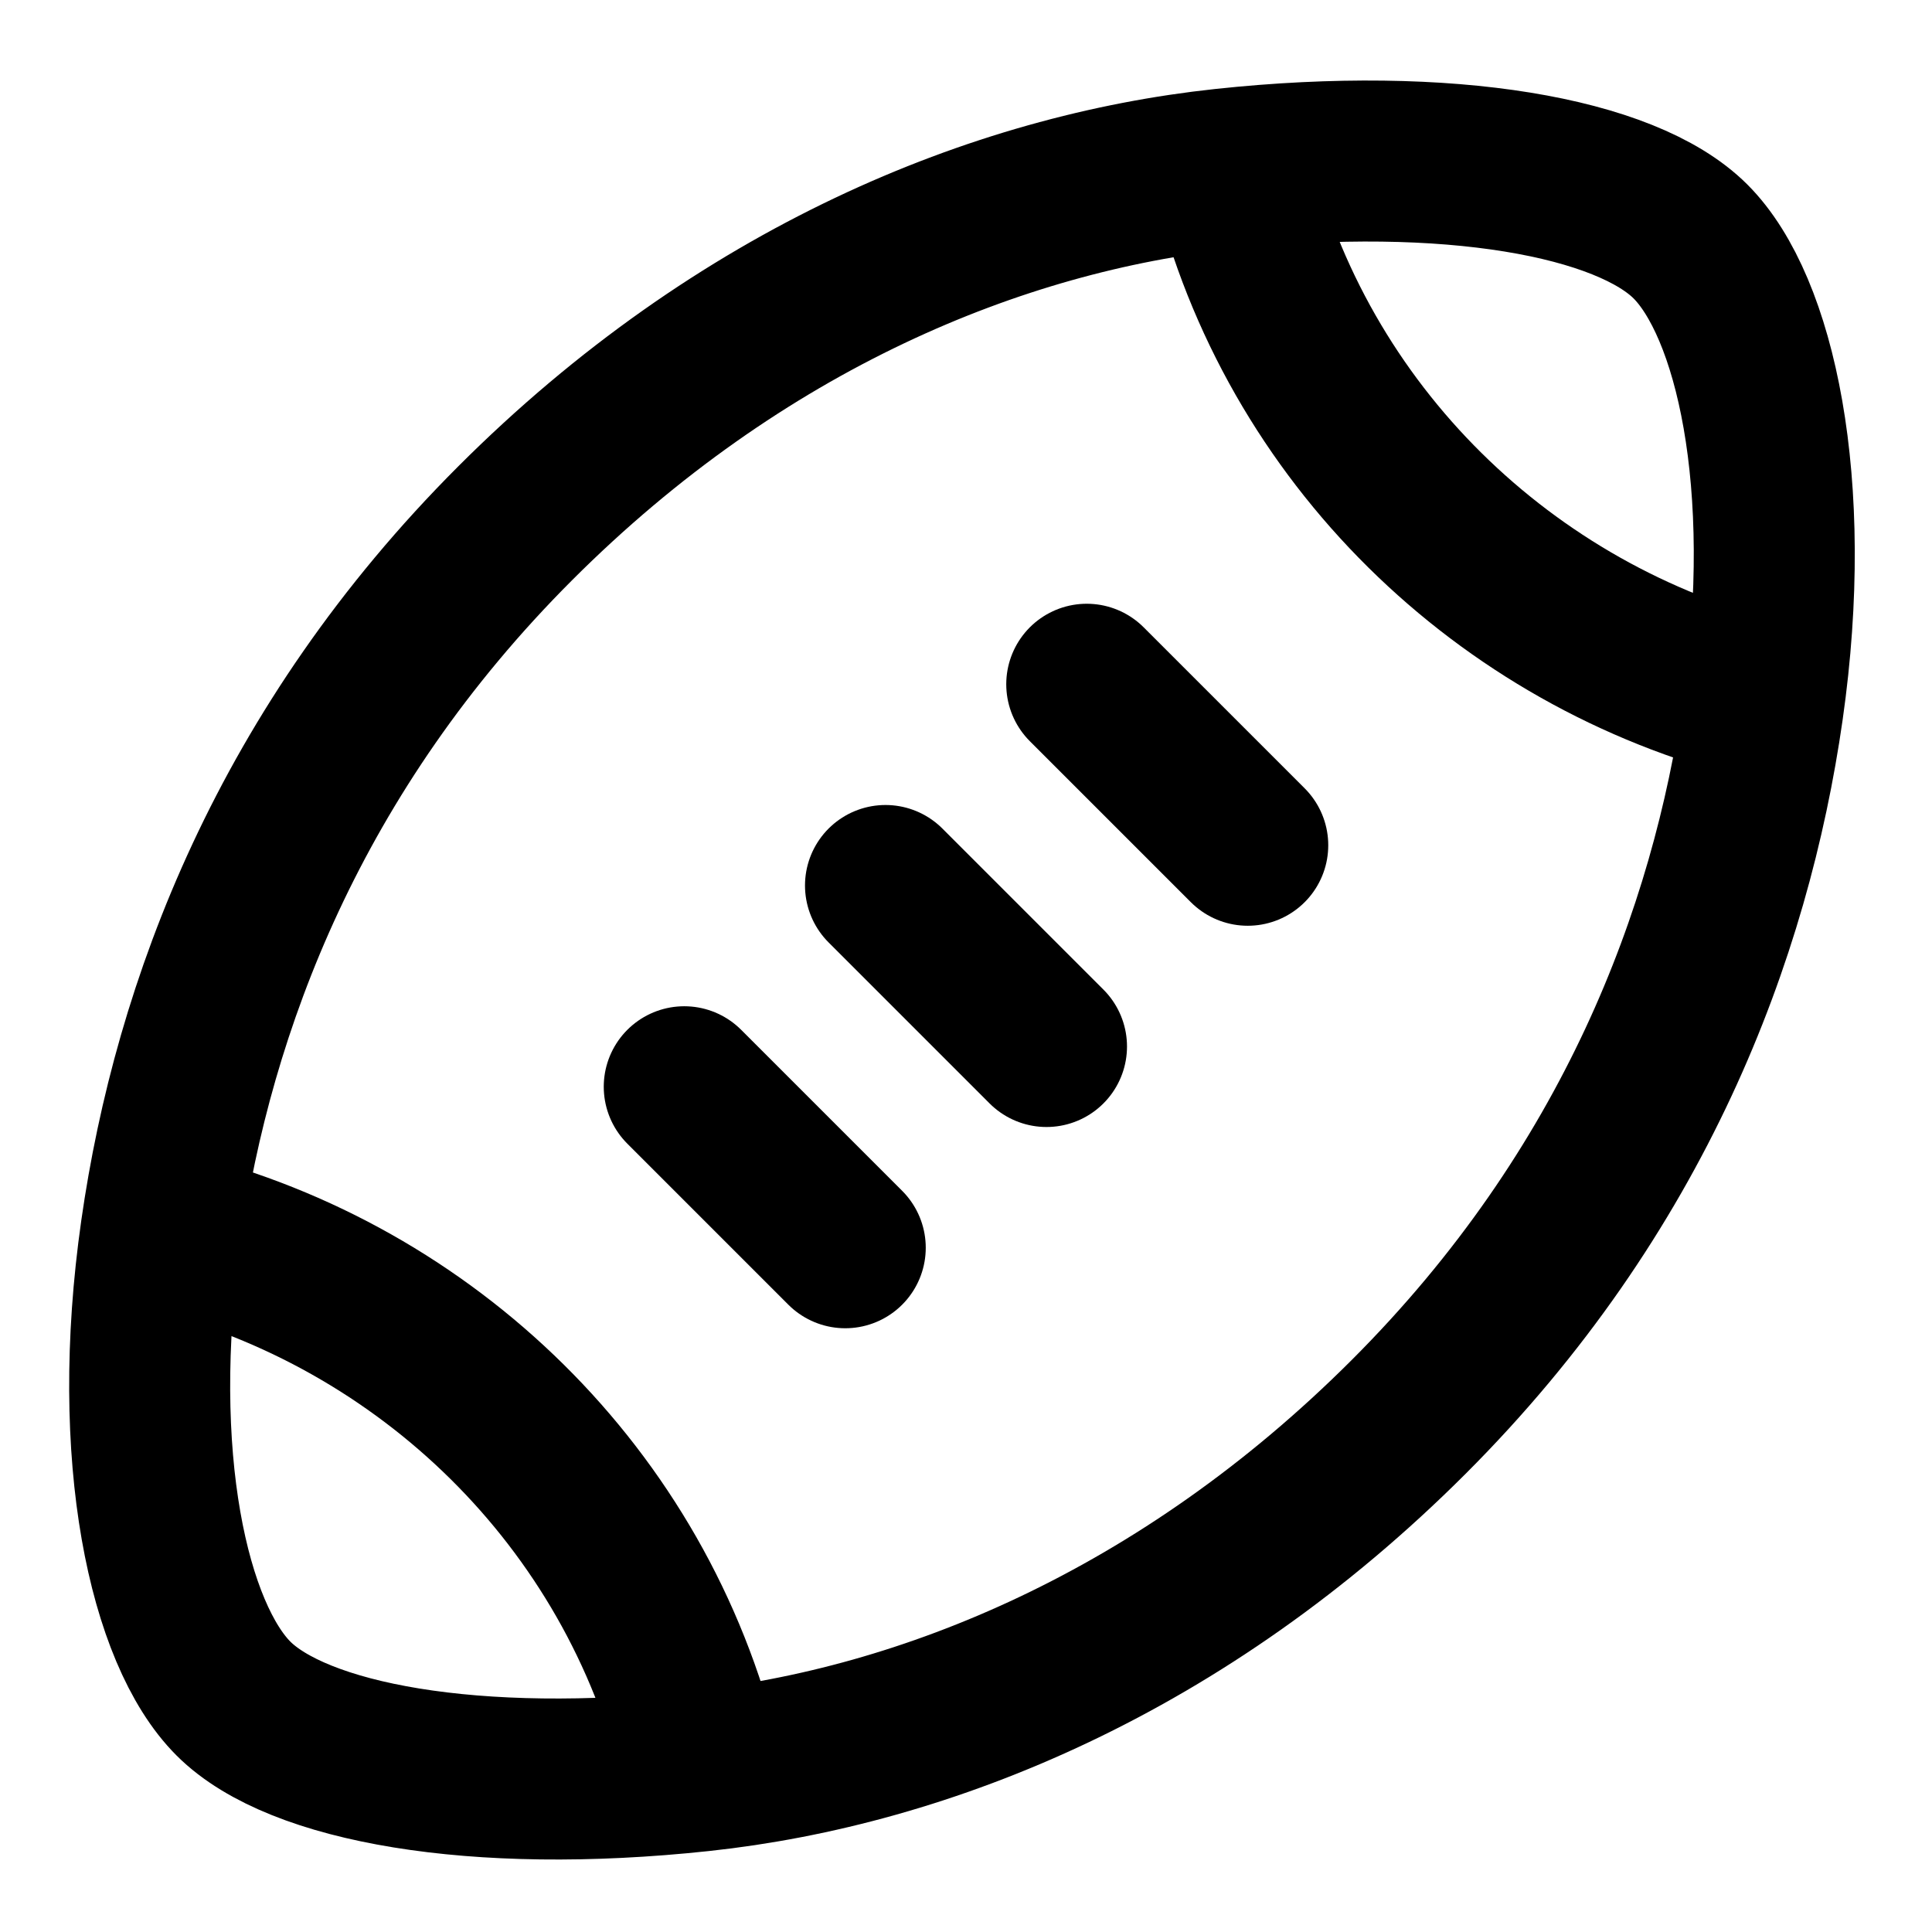
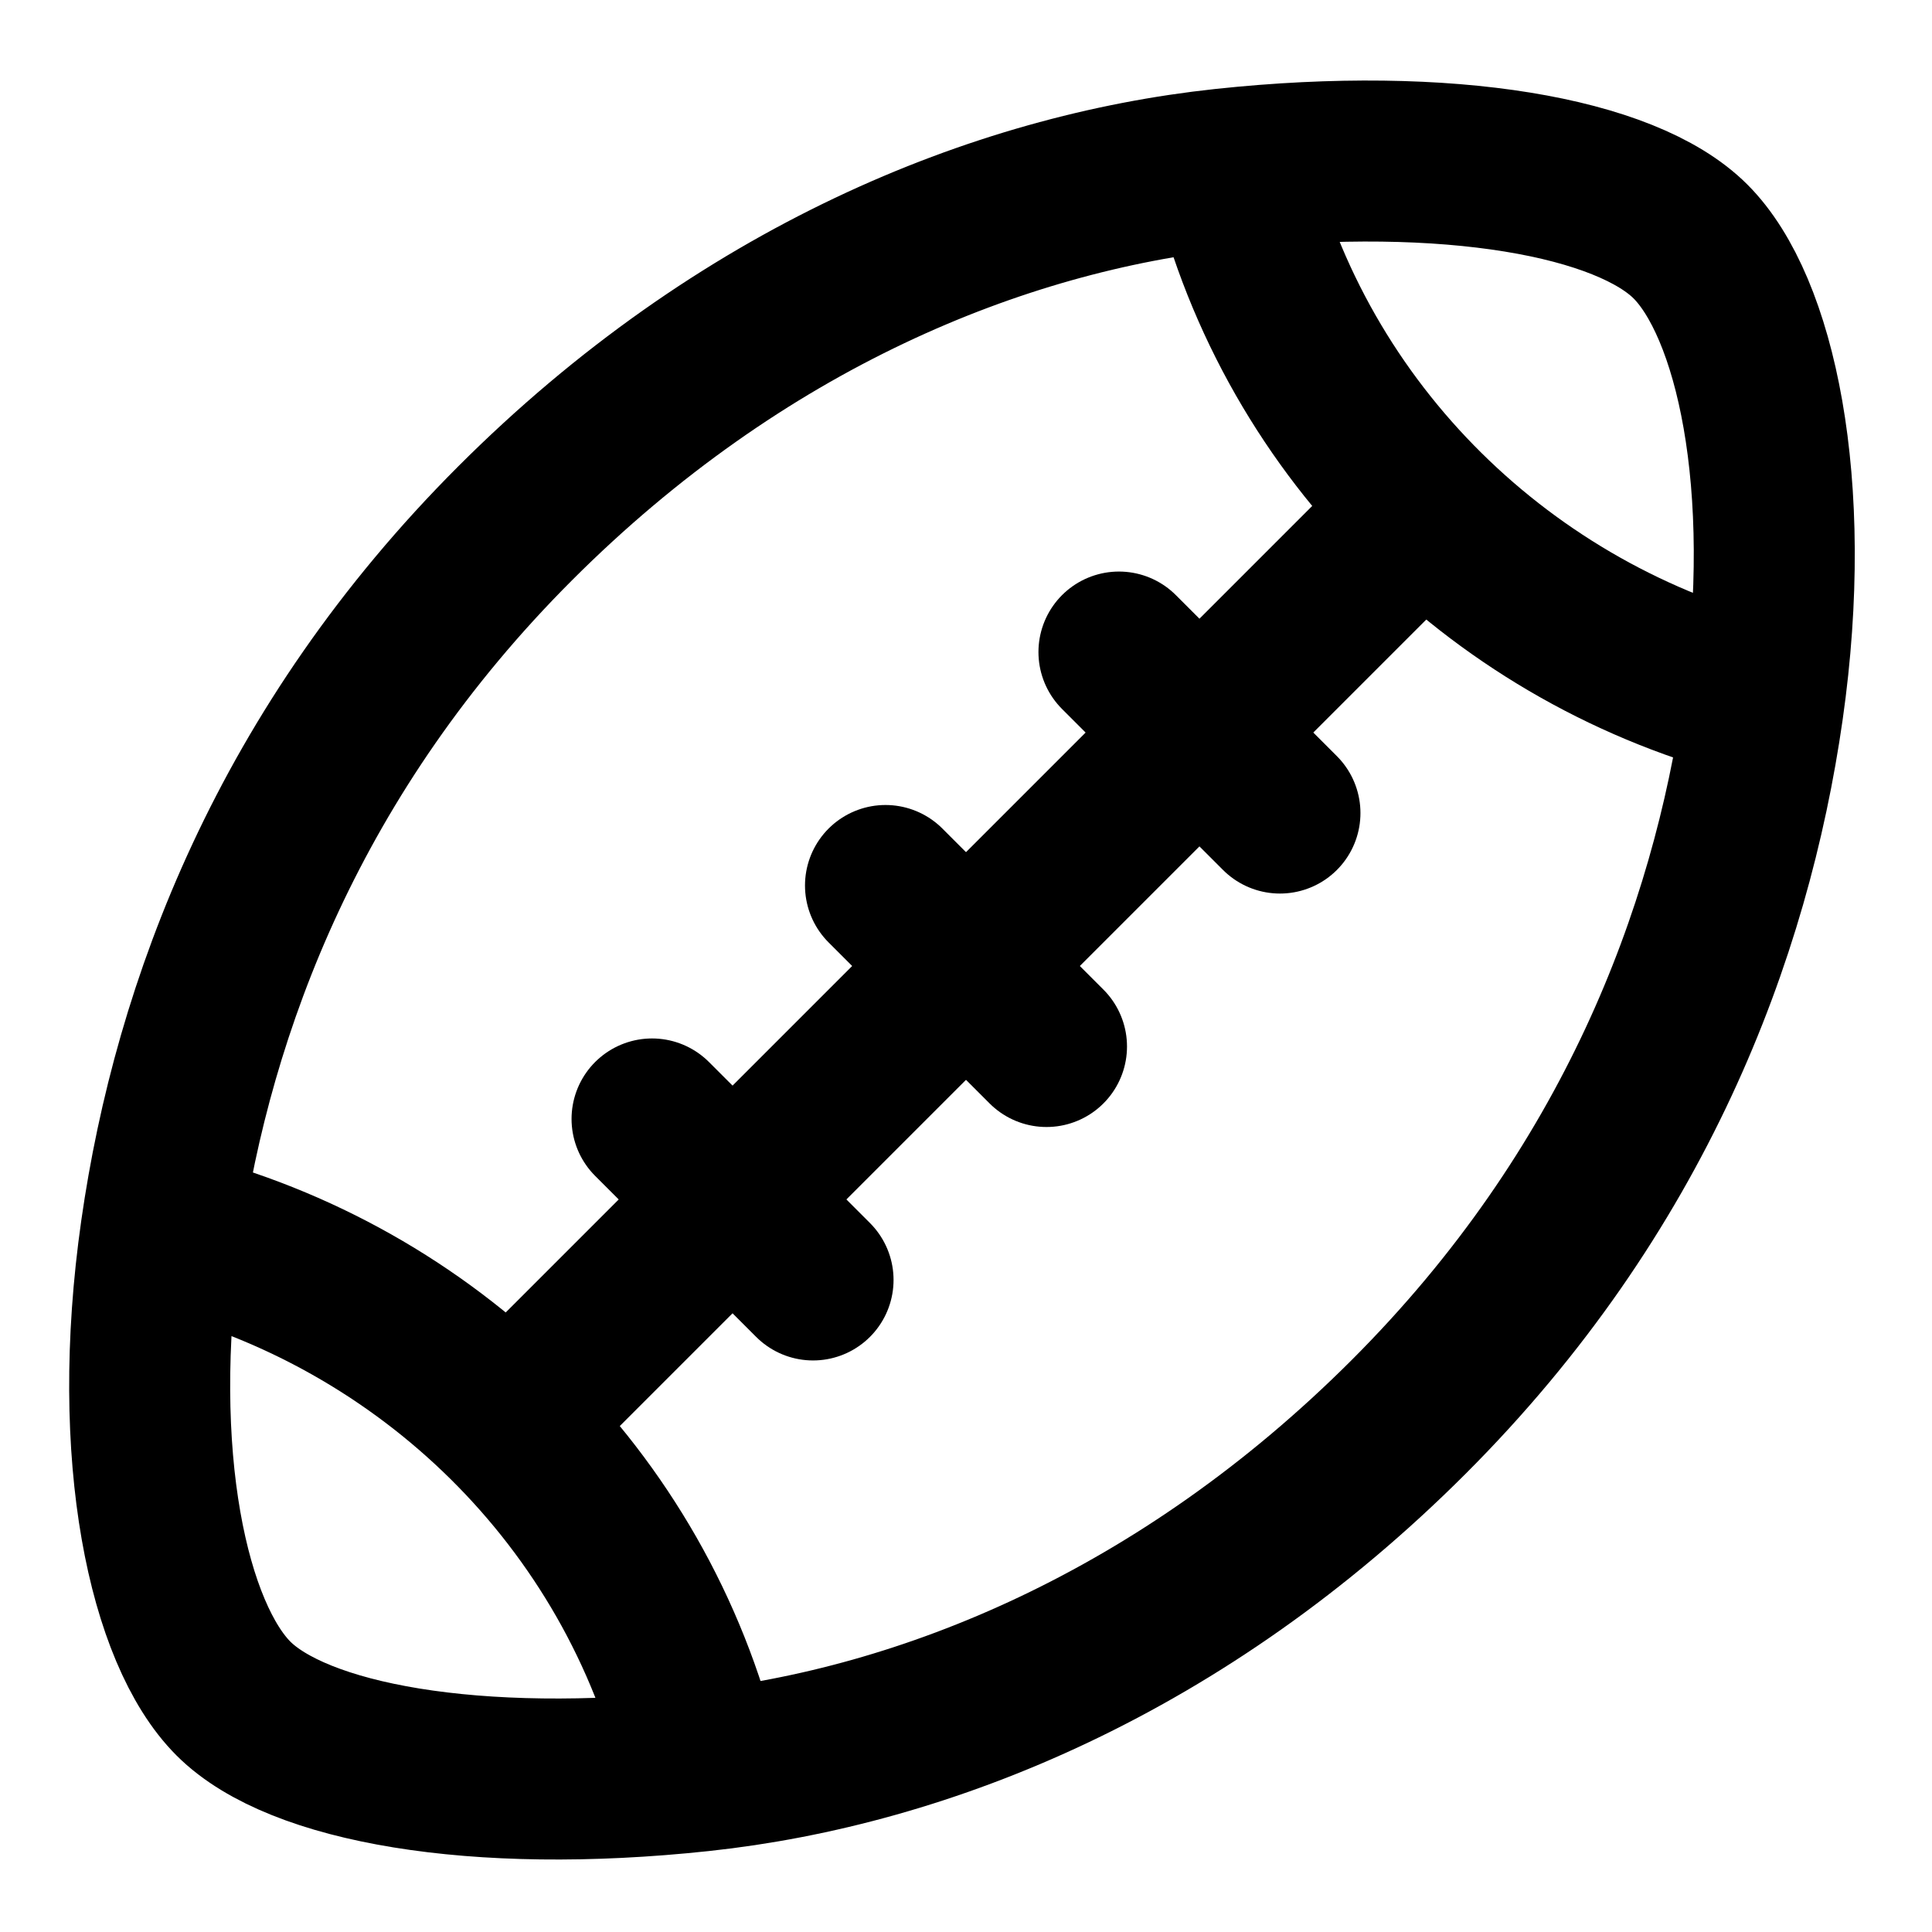
<svg xmlns="http://www.w3.org/2000/svg" width="24" height="24" viewBox="0 0 24 24" fill="none" stroke="currentColor" stroke-width="2" stroke-linecap="round" stroke-linejoin="round">
  <path d="M21 3c-.8-.8-3-1.2-5.8-.9s-6 1.6-8.8 4.4-4 6-4.4 8.8.1 5 .9 5.8 3 1.2 5.8.9 6-1.6 8.8-4.4 4-6 4.4-8.8-.1-5-.9-5.8" />
-   <path d="m8.5 13.5 2 2" />
+   <path d="M8.7 21.9c-.8-3.3-3.4-5.8-6.6-6.6" />
+   <path d="m8.1 13.9 2 2" />
  <path d="m11 11 2 2" />
-   <path d="m13.5 8.5 2 2" />
-   <path d="M8.7 21.9c-.8-3.3-3.4-5.8-6.6-6.6" />
+   <path d="m13.9 8.1 2 2" />
+   <path d="M6.4 17.6 17.6 6.4" />
  <path d="M15.3 2.1c.8 3.3 3.4 5.8 6.6 6.6" />
</svg>
